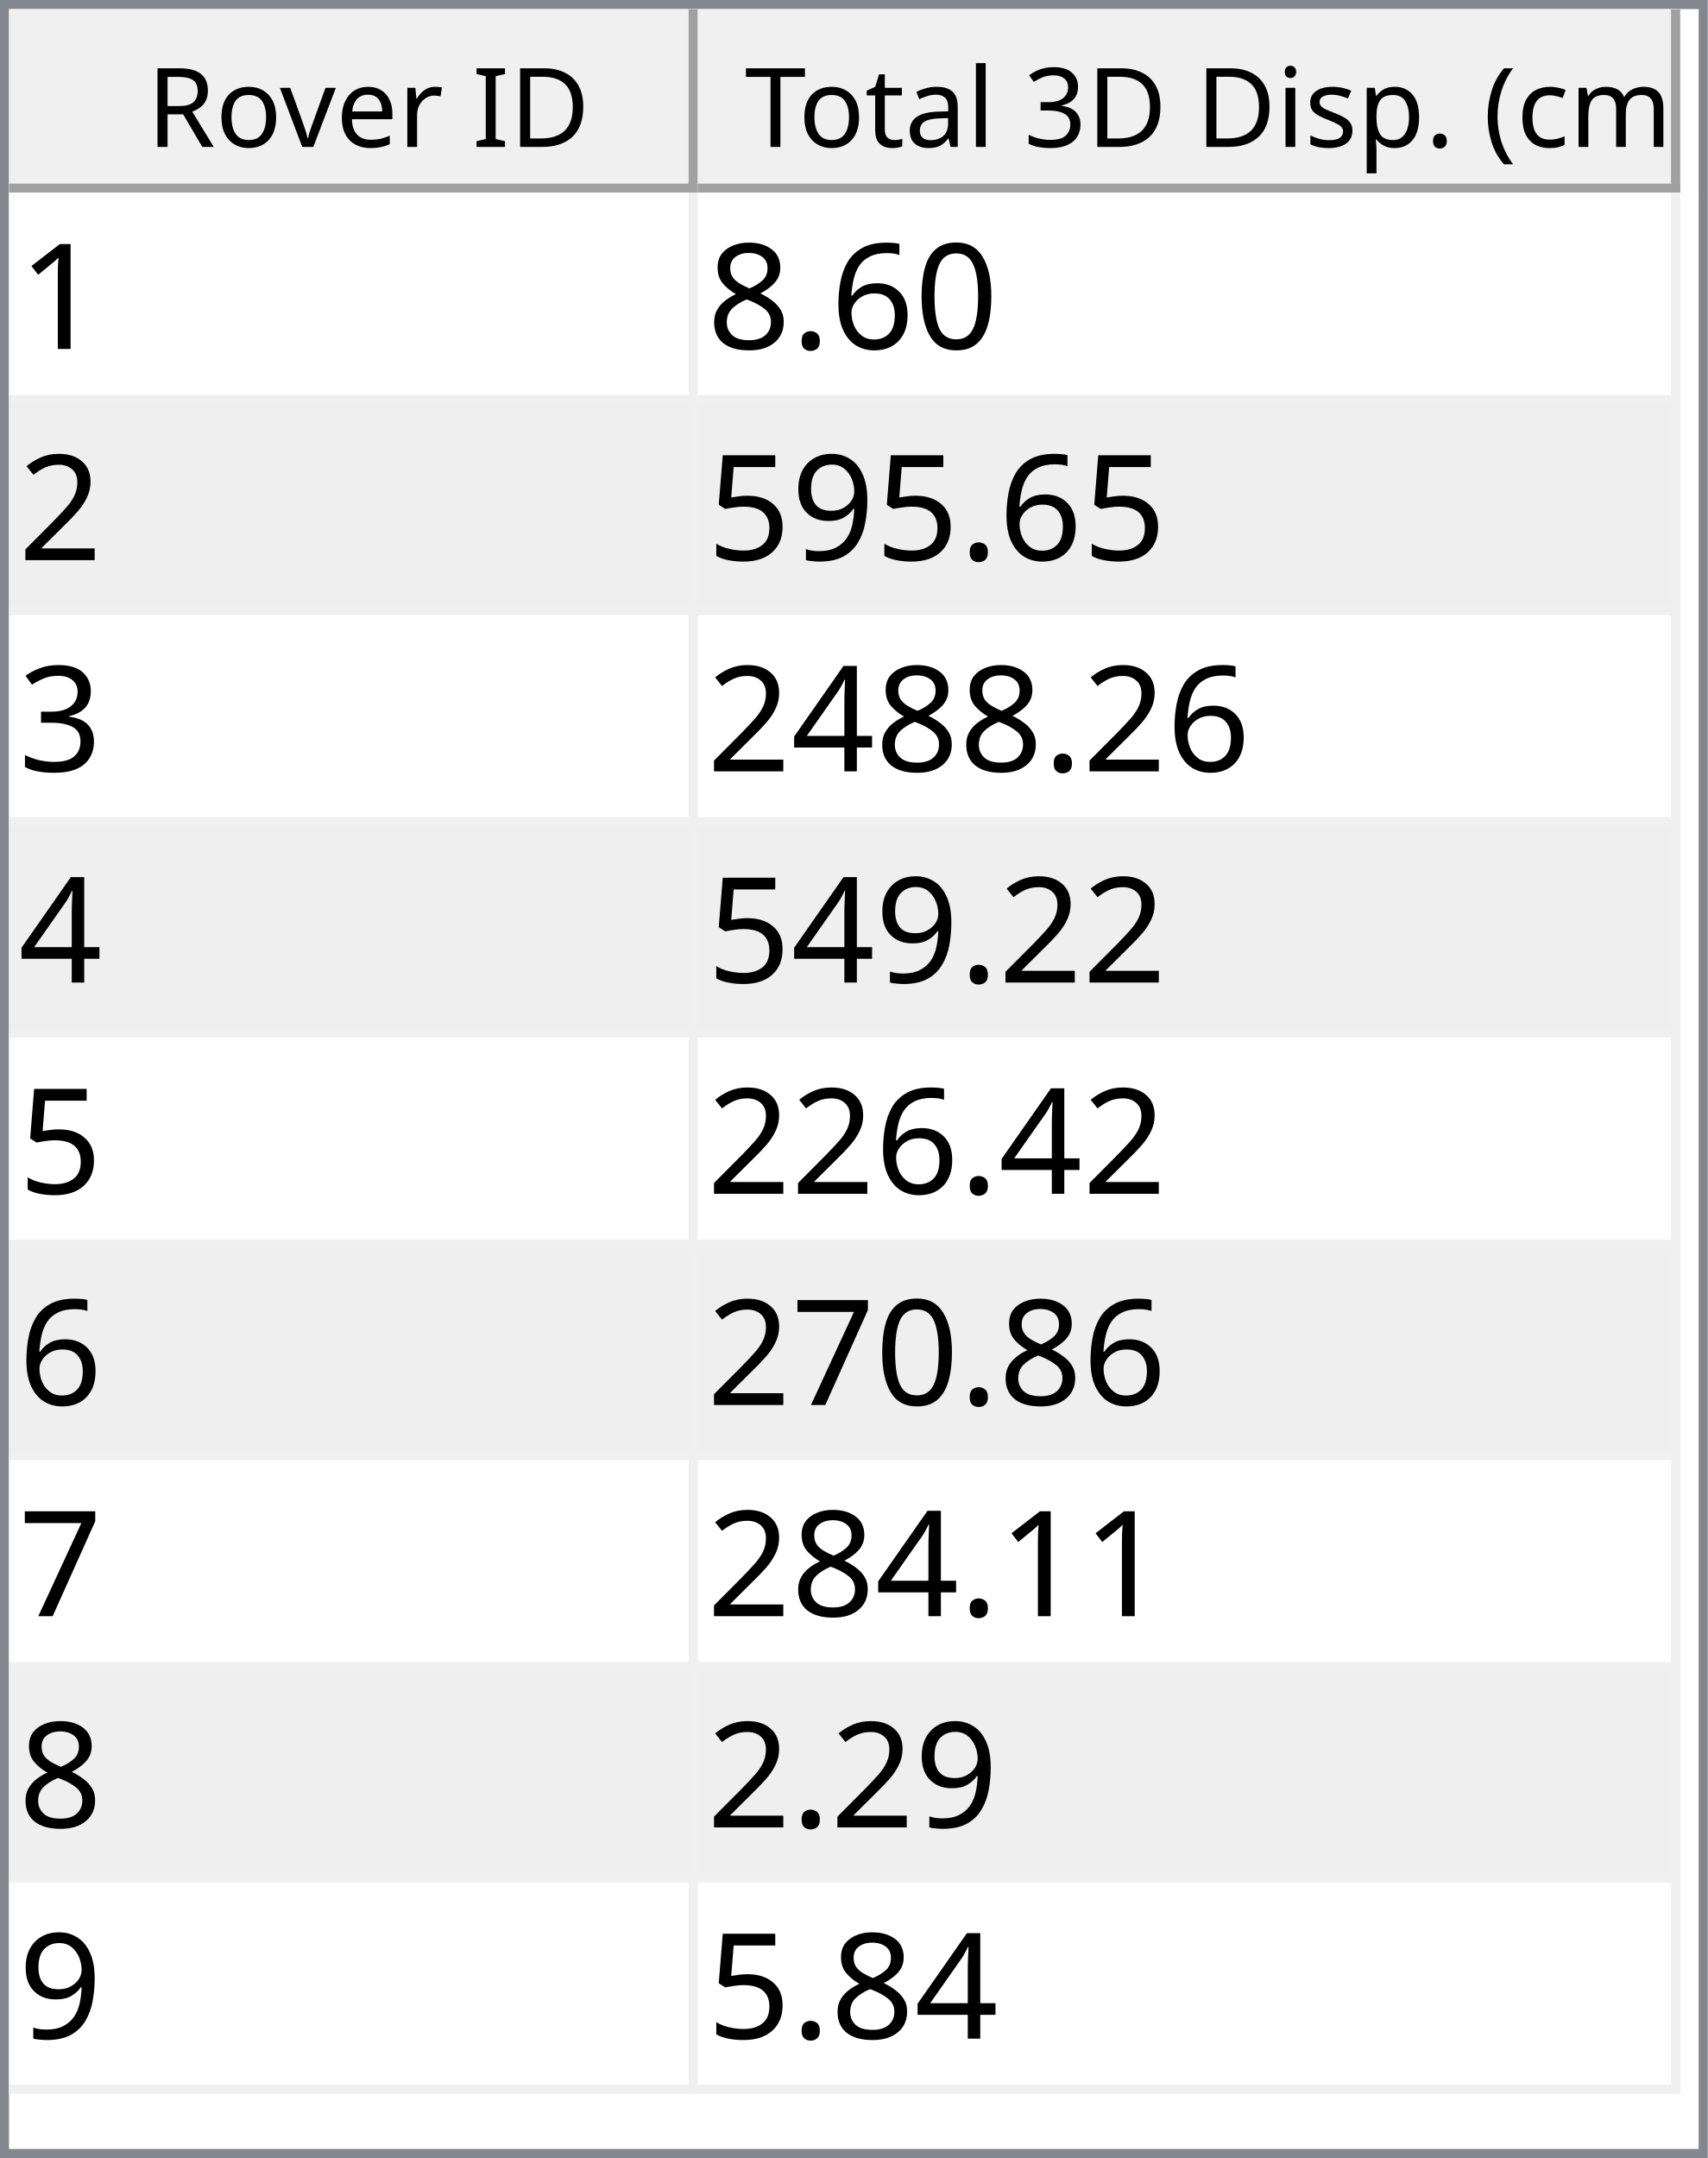
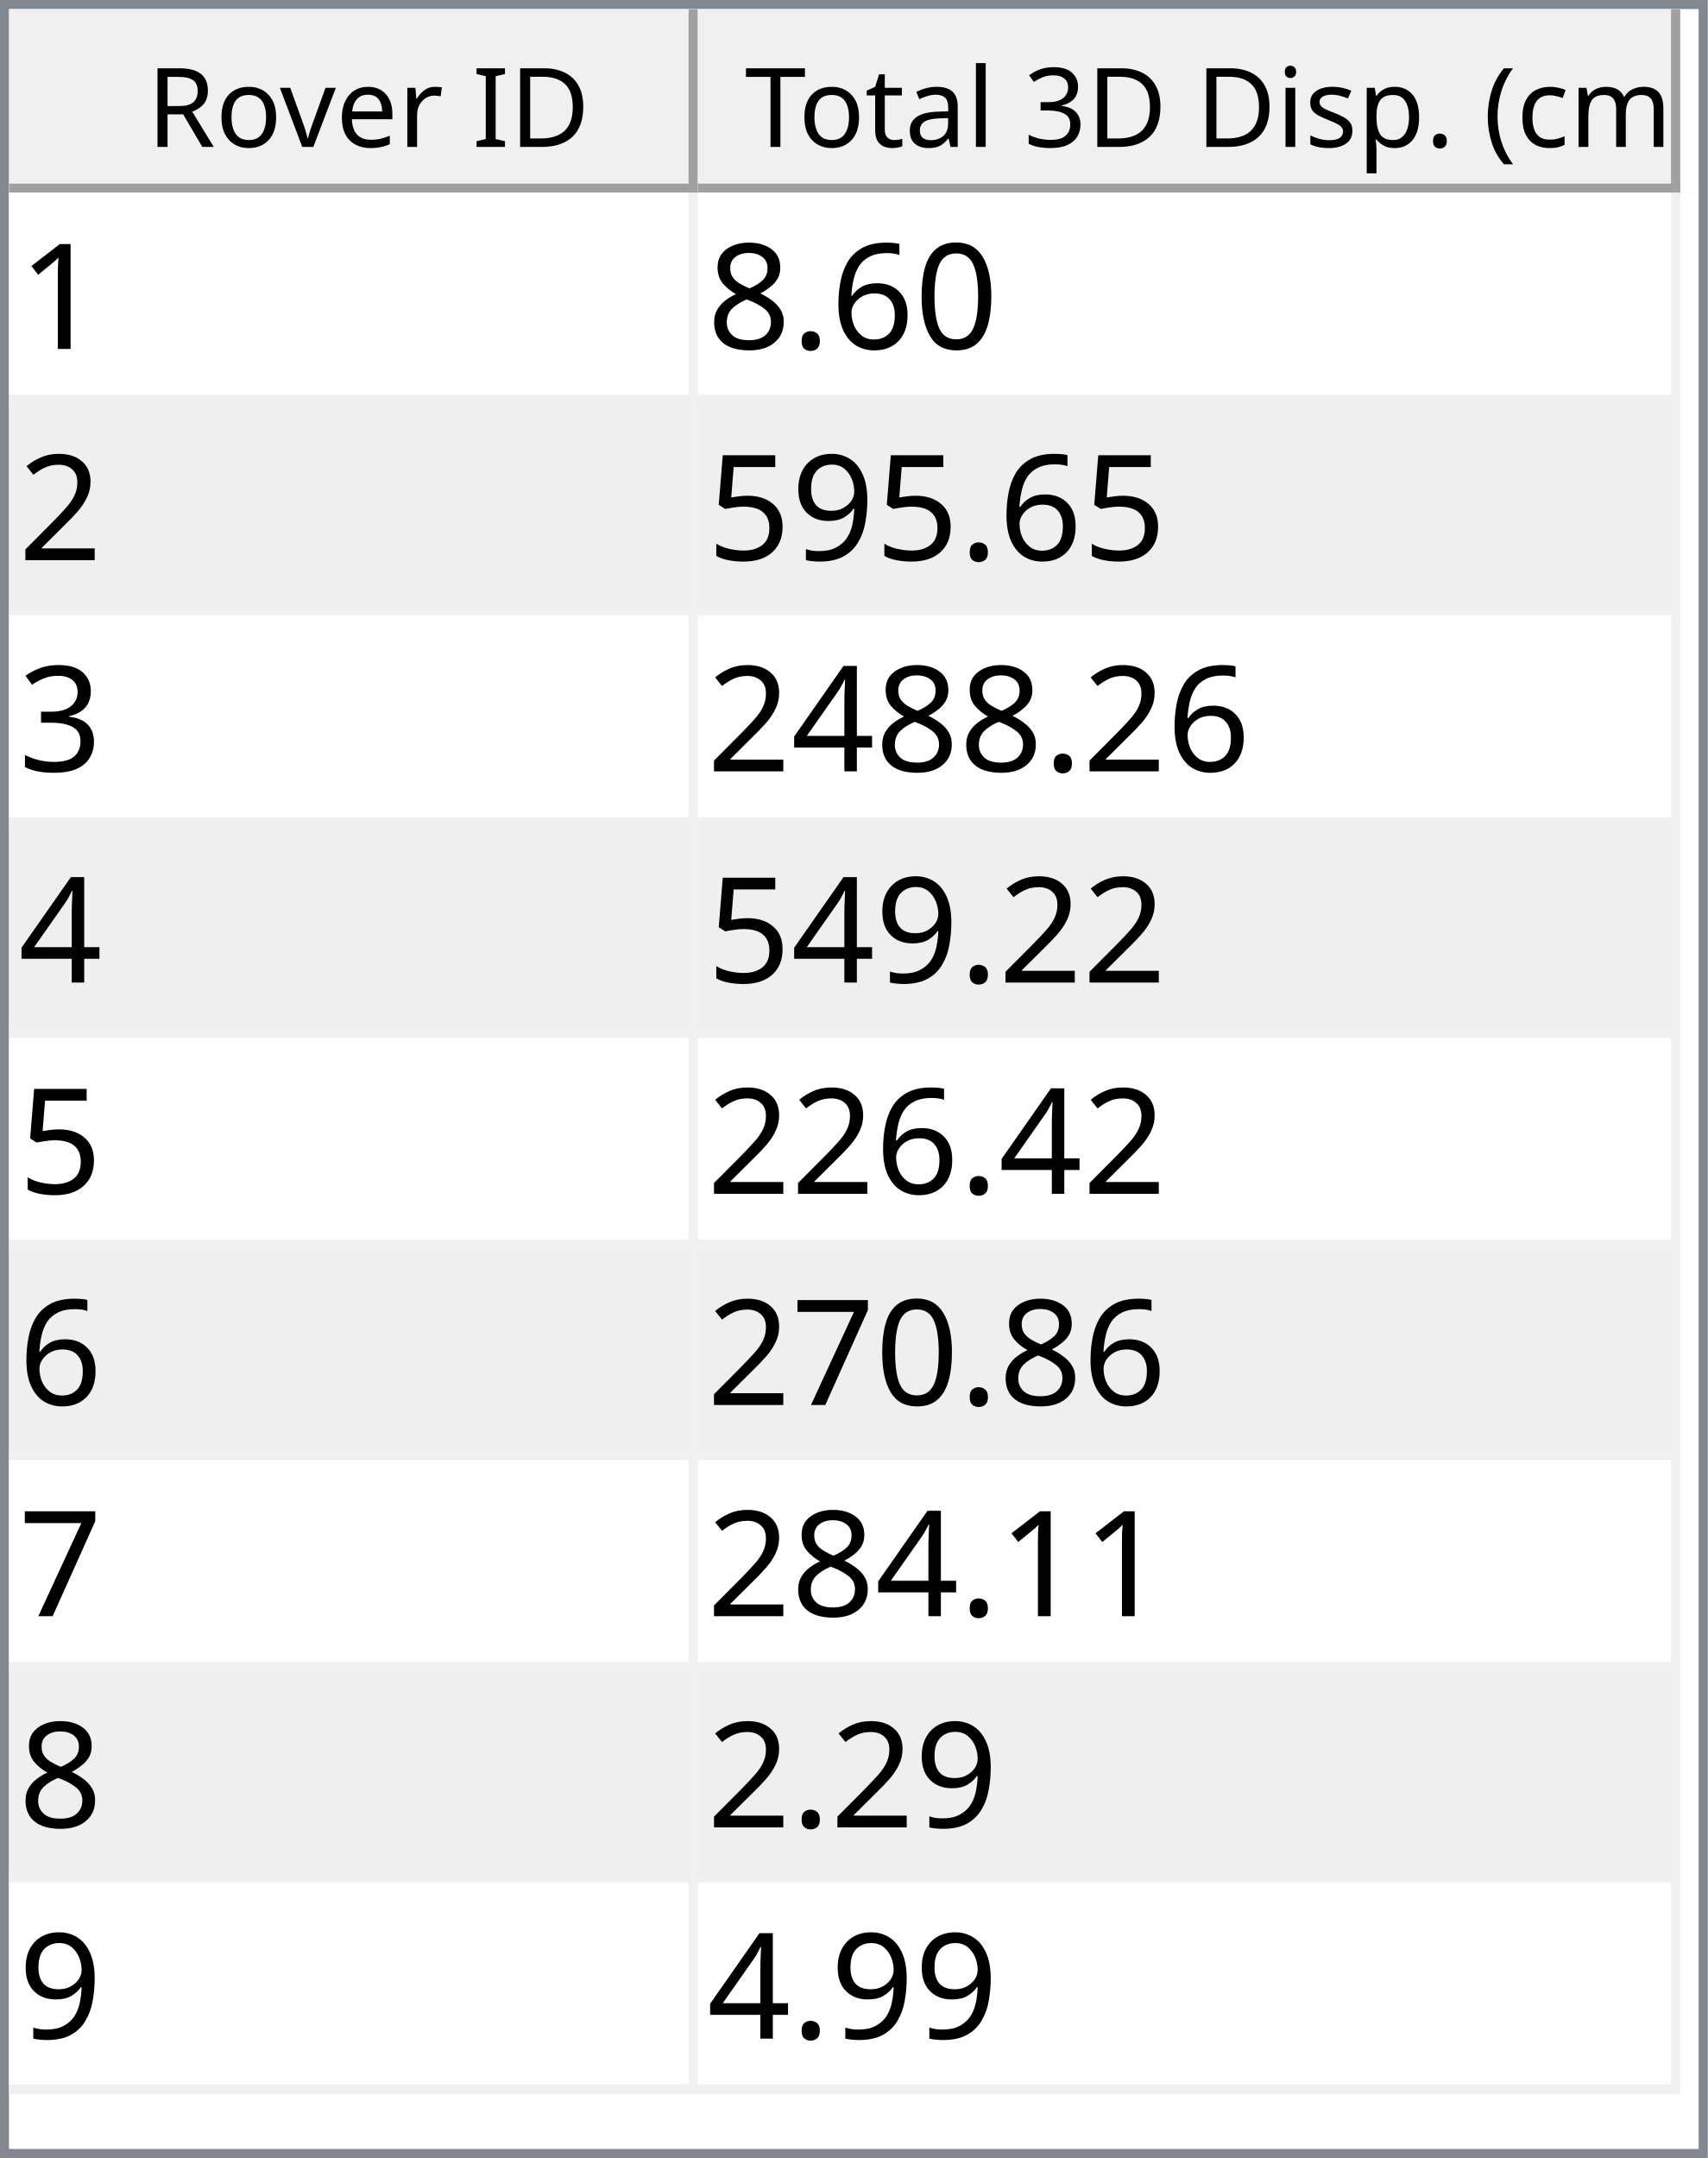
<svg xmlns="http://www.w3.org/2000/svg" style="fill-opacity:1; color-rendering:auto; color-interpolation:auto; text-rendering:auto; stroke:black; stroke-linecap:square; stroke-miterlimit:10; shape-rendering:auto; stroke-opacity:1; fill:black; stroke-dasharray:none; font-weight:normal; stroke-width:1; font-family:'Dialog'; font-style:normal; stroke-linejoin:miter; font-size:12px; stroke-dashoffset:0; image-rendering:auto;" width="186" height="235">
  <defs id="genericDefs" />
  <g>
    <defs id="defs1">
      <clipPath clipPathUnits="userSpaceOnUse" id="clipPath1">
        <path d="M0 0 L186 0 L186 235 L0 235 L0 0 Z" />
      </clipPath>
      <clipPath clipPathUnits="userSpaceOnUse" id="clipPath2">
        <path d="M0 0 L0 235 L186 235 L186 0 Z" />
      </clipPath>
      <clipPath clipPathUnits="userSpaceOnUse" id="clipPath3">
        <path d="M0 0 L0 20 L184 20 L184 0 Z" />
      </clipPath>
      <clipPath clipPathUnits="userSpaceOnUse" id="clipPath4">
        <path d="M0 0 L0 20 L75 20 L75 0 Z" />
      </clipPath>
      <clipPath clipPathUnits="userSpaceOnUse" id="clipPath5">
        <path d="M1 1 L1 19 L74 19 L74 1 Z" />
      </clipPath>
      <clipPath clipPathUnits="userSpaceOnUse" id="clipPath6">
        <path d="M0 0 L0 18 L73 18 L73 0 Z" />
      </clipPath>
      <clipPath clipPathUnits="userSpaceOnUse" id="clipPath7">
        <path d="M-0.5 -0.5 L-0.5 19.5 L74.5 19.5 L74.5 -0.5 Z" />
      </clipPath>
      <clipPath clipPathUnits="userSpaceOnUse" id="clipPath8">
        <path d="M0 0 L0 20 L107 20 L107 0 Z" />
      </clipPath>
      <clipPath clipPathUnits="userSpaceOnUse" id="clipPath9">
        <path d="M1 1 L1 19 L106 19 L106 1 Z" />
      </clipPath>
      <clipPath clipPathUnits="userSpaceOnUse" id="clipPath10">
        <path d="M0 0 L0 18 L105 18 L105 0 Z" />
      </clipPath>
      <clipPath clipPathUnits="userSpaceOnUse" id="clipPath11">
        <path d="M-0.5 -0.5 L-0.5 19.5 L106.5 19.5 L106.5 -0.5 Z" />
      </clipPath>
      <clipPath clipPathUnits="userSpaceOnUse" id="clipPath12">
        <path d="M0 0 L0 213 L184 213 L184 0 Z" />
      </clipPath>
      <clipPath clipPathUnits="userSpaceOnUse" id="clipPath13">
        <path d="M0 0 L0 207 L182 207 L182 0 Z" />
      </clipPath>
      <clipPath clipPathUnits="userSpaceOnUse" id="clipPath14">
        <path d="M-0.5 -0.5 L-0.5 206.5 L181.5 206.5 L181.5 -0.5 Z" />
      </clipPath>
      <clipPath clipPathUnits="userSpaceOnUse" id="clipPath15">
        <path d="M0 0 L0 22 L74 22 L74 0 Z" />
      </clipPath>
      <clipPath clipPathUnits="userSpaceOnUse" id="clipPath16">
        <path d="M0 0 L0 22 L106 22 L106 0 Z" />
      </clipPath>
      <font horiz-adv-x="64.551" id="font1">
        <font-face ascent="107.91" descent="25.098" units-per-em="100" style="font-style:normal; font-family:Segoe UI; font-weight:normal;" />
        <missing-glyph horiz-adv-x="64.551" d="M8.109 0 L8.109 68.266 L56.453 68.266 L56.453 0 L8.109 0 ZM15.328 7.234 L49.219 7.234 L49.219 61.031 L15.328 61.031 L15.328 7.234 Z" />
        <glyph unicode="D" horiz-adv-x="70.117" d="M9.188 0 L9.188 70.016 L28.516 70.016 Q65.531 70.016 65.531 35.891 Q65.531 19.672 55.25 9.836 Q44.969 0 27.734 0 L9.188 0 ZM17.391 62.594 L17.391 7.422 L27.828 7.422 Q41.609 7.422 49.273 14.797 Q56.938 22.172 56.938 35.688 Q56.938 62.594 28.328 62.594 L17.391 62.594 Z" />
        <glyph unicode="I" horiz-adv-x="26.611" d="M17.391 0 L9.188 0 L9.188 70.016 L17.391 70.016 L17.391 0 Z" />
        <glyph unicode=" " horiz-adv-x="27.393" d="" />
        <glyph unicode="r" horiz-adv-x="34.766" d="M34.188 41.891 Q32.078 43.5 28.125 43.5 Q23 43.5 19.555 38.672 Q16.109 33.844 16.109 25.484 L16.109 0 L8.109 0 L8.109 50 L16.109 50 L16.109 39.703 L16.312 39.703 Q18.016 44.969 21.531 47.922 Q25.047 50.875 29.391 50.875 Q32.516 50.875 34.188 50.203 L34.188 41.891 Z" />
        <glyph unicode="e" horiz-adv-x="52.295" d="M48.297 23 L12.984 23 Q13.188 14.656 17.484 10.109 Q21.781 5.562 29.297 5.562 Q37.75 5.562 44.828 11.141 L44.828 3.609 Q38.234 -1.172 27.391 -1.172 Q16.797 -1.172 10.742 5.641 Q4.688 12.453 4.688 24.812 Q4.688 36.469 11.305 43.82 Q17.922 51.172 27.734 51.172 Q37.547 51.172 42.922 44.828 Q48.297 38.484 48.297 27.203 L48.297 23 ZM40.094 29.781 Q40.047 36.719 36.75 40.578 Q33.453 44.438 27.594 44.438 Q21.922 44.438 17.969 40.383 Q14.016 36.328 13.094 29.781 L40.094 29.781 Z" />
        <glyph unicode="v" horiz-adv-x="47.9" d="M47.406 50 L27.484 0 L19.625 0 L0.688 50 L9.469 50 L22.172 13.672 Q23.578 9.672 23.922 6.688 L24.125 6.688 Q24.609 10.453 25.688 13.484 L38.969 50 L47.406 50 Z" />
        <glyph unicode="o" horiz-adv-x="58.594" d="M29 -1.172 Q17.922 -1.172 11.305 5.836 Q4.688 12.844 4.688 24.422 Q4.688 37.016 11.57 44.094 Q18.453 51.172 30.172 51.172 Q41.359 51.172 47.633 44.289 Q53.906 37.406 53.906 25.203 Q53.906 13.234 47.141 6.031 Q40.375 -1.172 29 -1.172 ZM29.594 44.438 Q21.875 44.438 17.383 39.188 Q12.891 33.938 12.891 24.703 Q12.891 15.828 17.43 10.695 Q21.969 5.562 29.594 5.562 Q37.359 5.562 41.531 10.594 Q45.703 15.625 45.703 24.906 Q45.703 34.281 41.531 39.359 Q37.359 44.438 29.594 44.438 Z" />
        <glyph unicode="R" horiz-adv-x="59.814" d="M59.375 0 L49.609 0 L37.891 19.625 Q36.281 22.359 34.766 24.289 Q33.25 26.219 31.664 27.438 Q30.078 28.656 28.25 29.219 Q26.422 29.781 24.125 29.781 L17.391 29.781 L17.391 0 L9.188 0 L9.188 70.016 L30.078 70.016 Q34.672 70.016 38.555 68.867 Q42.438 67.719 45.289 65.375 Q48.141 63.031 49.758 59.547 Q51.375 56.062 51.375 51.375 Q51.375 47.703 50.273 44.656 Q49.172 41.609 47.148 39.211 Q45.125 36.812 42.266 35.133 Q39.406 33.453 35.844 32.516 L35.844 32.328 Q37.594 31.547 38.891 30.547 Q40.188 29.547 41.359 28.18 Q42.531 26.812 43.68 25.078 Q44.828 23.344 46.234 21.047 L59.375 0 ZM17.391 62.594 L17.391 37.203 L28.516 37.203 Q31.594 37.203 34.203 38.133 Q36.812 39.062 38.719 40.797 Q40.625 42.531 41.703 45.047 Q42.781 47.562 42.781 50.688 Q42.781 56.297 39.141 59.445 Q35.5 62.594 28.609 62.594 L17.391 62.594 Z" />
        <glyph unicode=")" horiz-adv-x="30.176" d="M8.297 -15.922 L1.172 -15.922 Q16.406 2.344 16.406 26.812 Q16.406 51.469 1.078 70.016 L8.297 70.016 Q23.531 52.156 23.531 26.703 Q23.531 1.375 8.297 -15.922 Z" />
        <glyph unicode="m" horiz-adv-x="86.133" d="M79.109 0 L71.094 0 L71.094 28.719 Q71.094 37.016 68.531 40.727 Q65.969 44.438 59.906 44.438 Q54.781 44.438 51.195 39.75 Q47.609 35.062 47.609 28.516 L47.609 0 L39.594 0 L39.594 29.688 Q39.594 44.438 28.219 44.438 Q22.953 44.438 19.531 40.016 Q16.109 35.594 16.109 28.516 L16.109 0 L8.109 0 L8.109 50 L16.109 50 L16.109 42.094 L16.312 42.094 Q21.625 51.172 31.844 51.172 Q36.969 51.172 40.773 48.312 Q44.578 45.453 46 40.828 Q51.562 51.172 62.594 51.172 Q79.109 51.172 79.109 30.812 L79.109 0 Z" />
        <glyph unicode="c" horiz-adv-x="46.191" d="M42.188 2.297 Q36.422 -1.172 28.516 -1.172 Q17.828 -1.172 11.258 5.789 Q4.688 12.75 4.688 23.828 Q4.688 36.188 11.766 43.68 Q18.844 51.172 30.672 51.172 Q37.25 51.172 42.281 48.734 L42.281 40.531 Q36.719 44.438 30.375 44.438 Q22.703 44.438 17.797 38.945 Q12.891 33.453 12.891 24.516 Q12.891 15.719 17.508 10.641 Q22.125 5.562 29.891 5.562 Q36.422 5.562 42.188 9.906 L42.188 2.297 Z" />
        <glyph unicode="(" horiz-adv-x="30.176" d="M29.109 -15.922 L21.969 -15.922 Q6.844 1.375 6.844 26.703 Q6.844 52.156 21.969 70.016 L29.203 70.016 Q13.875 51.469 13.875 26.812 Q13.875 2.344 29.109 -15.922 Z" />
        <glyph unicode="." horiz-adv-x="21.68" d="M10.891 -1.078 Q8.641 -1.078 7.055 0.539 Q5.469 2.156 5.469 4.391 Q5.469 6.641 7.055 8.273 Q8.641 9.906 10.891 9.906 Q13.188 9.906 14.797 8.273 Q16.406 6.641 16.406 4.391 Q16.406 2.156 14.797 0.539 Q13.188 -1.078 10.891 -1.078 Z" />
        <glyph unicode="p" horiz-adv-x="58.789" d="M16.312 7.234 L16.109 7.234 L16.109 -23 L8.109 -23 L8.109 50 L16.109 50 L16.109 41.219 L16.312 41.219 Q22.219 51.172 33.594 51.172 Q43.266 51.172 48.688 44.461 Q54.109 37.75 54.109 26.469 Q54.109 13.922 48 6.375 Q41.891 -1.172 31.297 -1.172 Q21.578 -1.172 16.312 7.234 ZM16.109 27.391 L16.109 20.406 Q16.109 14.203 20.141 9.883 Q24.172 5.562 30.375 5.562 Q37.641 5.562 41.773 11.133 Q45.906 16.703 45.906 26.609 Q45.906 34.969 42.047 39.703 Q38.188 44.438 31.594 44.438 Q24.609 44.438 20.359 39.578 Q16.109 34.719 16.109 27.391 Z" />
        <glyph unicode="s" horiz-adv-x="42.432" d="M5.078 1.812 L5.078 10.406 Q11.625 5.562 19.484 5.562 Q30.031 5.562 30.031 12.594 Q30.031 14.594 29.125 15.992 Q28.219 17.391 26.68 18.461 Q25.141 19.531 23.07 20.383 Q21 21.234 18.609 22.172 Q15.281 23.484 12.766 24.828 Q10.25 26.172 8.57 27.859 Q6.891 29.547 6.031 31.695 Q5.172 33.844 5.172 36.719 Q5.172 40.234 6.789 42.945 Q8.406 45.656 11.086 47.484 Q13.766 49.312 17.211 50.242 Q20.656 51.172 24.312 51.172 Q30.812 51.172 35.938 48.922 L35.938 40.828 Q30.422 44.438 23.25 44.438 Q21 44.438 19.195 43.922 Q17.391 43.406 16.094 42.477 Q14.797 41.547 14.086 40.258 Q13.375 38.969 13.375 37.406 Q13.375 35.453 14.086 34.133 Q14.797 32.812 16.164 31.789 Q17.531 30.766 19.484 29.938 Q21.438 29.109 23.922 28.125 Q27.25 26.859 29.883 25.516 Q32.516 24.172 34.375 22.484 Q36.234 20.797 37.234 18.602 Q38.234 16.406 38.234 13.375 Q38.234 9.672 36.602 6.938 Q34.969 4.203 32.234 2.398 Q29.5 0.594 25.93 -0.289 Q22.359 -1.172 18.453 -1.172 Q10.75 -1.172 5.078 1.812 Z" />
        <glyph unicode="i" horiz-adv-x="24.219" d="M12.203 62.703 Q10.062 62.703 8.547 64.164 Q7.031 65.625 7.031 67.875 Q7.031 70.125 8.547 71.609 Q10.062 73.094 12.203 73.094 Q14.406 73.094 15.945 71.609 Q17.484 70.125 17.484 67.875 Q17.484 65.719 15.945 64.211 Q14.406 62.703 12.203 62.703 ZM16.109 0 L8.109 0 L8.109 50 L16.109 50 L16.109 0 Z" />
        <glyph unicode="3" horiz-adv-x="53.906" d="M46.531 19.828 Q46.531 15.094 44.75 11.211 Q42.969 7.328 39.719 4.57 Q36.469 1.812 31.93 0.297 Q27.391 -1.219 21.922 -1.219 Q11.922 -1.219 6 2.594 L6 11.188 Q13.094 5.609 22.219 5.609 Q25.875 5.609 28.828 6.539 Q31.781 7.469 33.906 9.227 Q36.031 10.984 37.18 13.477 Q38.328 15.969 38.328 19.094 Q38.328 32.812 18.797 32.812 L12.984 32.812 L12.984 39.594 L18.5 39.594 Q35.797 39.594 35.797 52.484 Q35.797 64.406 22.609 64.406 Q15.188 64.406 8.688 59.422 L8.688 67.188 Q15.375 71.188 24.609 71.188 Q29 71.188 32.57 69.969 Q36.141 68.75 38.68 66.555 Q41.219 64.359 42.609 61.281 Q44 58.203 44 54.5 Q44 40.672 30.031 36.719 L30.031 36.531 Q33.594 36.141 36.625 34.797 Q39.656 33.453 41.852 31.305 Q44.047 29.156 45.289 26.25 Q46.531 23.344 46.531 19.828 Z" />
        <glyph unicode="l" horiz-adv-x="24.219" d="M16.109 0 L8.109 0 L8.109 74.031 L16.109 74.031 L16.109 0 Z" />
        <glyph unicode="a" horiz-adv-x="50.879" d="M43.891 0 L35.891 0 L35.891 7.812 L35.688 7.812 Q30.469 -1.172 20.312 -1.172 Q12.844 -1.172 8.617 2.781 Q4.391 6.734 4.391 13.281 Q4.391 27.297 20.906 29.594 L35.891 31.688 Q35.891 44.438 25.594 44.438 Q16.547 44.438 9.281 38.281 L9.281 46.484 Q16.656 51.172 26.266 51.172 Q43.891 51.172 43.891 32.516 L43.891 0 ZM35.891 25.297 L23.828 23.641 Q18.266 22.859 15.43 20.875 Q12.594 18.891 12.594 13.875 Q12.594 10.203 15.211 7.883 Q17.828 5.562 22.172 5.562 Q28.125 5.562 32.008 9.742 Q35.891 13.922 35.891 20.312 L35.891 25.297 Z" />
        <glyph unicode="t" horiz-adv-x="33.887" d="M31.297 0.484 Q28.469 -1.078 23.828 -1.078 Q10.688 -1.078 10.688 13.578 L10.688 43.172 L2.094 43.172 L2.094 50 L10.688 50 L10.688 62.203 L18.703 64.797 L18.703 50 L31.297 50 L31.297 43.172 L18.703 43.172 L18.703 14.984 Q18.703 9.969 20.414 7.82 Q22.125 5.672 26.078 5.672 Q29.109 5.672 31.297 7.328 L31.297 0.484 Z" />
        <glyph unicode="T" horiz-adv-x="52.393" d="M50.594 62.594 L30.375 62.594 L30.375 0 L22.172 0 L22.172 62.594 L2 62.594 L2 70.016 L50.594 70.016 L50.594 62.594 Z" />
      </font>
      <font horiz-adv-x="75.0" id="font2">
        <font-face ascent="100.537" descent="21.973" units-per-em="100" style="font-style:normal; font-family:sans-serif; font-weight:normal;" />
        <missing-glyph horiz-adv-x="75.0" d="M12.5 0 L12.5 62.5 L62.5 62.5 L62.5 0 L12.5 0 ZM14.062 1.562 L60.938 1.562 L60.938 60.938 L14.062 60.938 L14.062 1.562 Z" />
        <glyph unicode="1" horiz-adv-x="55.615" d="M37.25 0 L28.469 0 L28.469 56 Q25.297 52.984 20.141 49.953 Q14.984 46.922 10.891 45.406 L10.891 53.906 Q18.266 57.375 23.781 62.305 Q29.297 67.234 31.594 71.875 L37.25 71.875 L37.25 0 Z" />
        <glyph unicode="0" horiz-adv-x="55.615" d="M4.156 35.297 Q4.156 48 6.766 55.742 Q9.375 63.484 14.523 67.68 Q19.672 71.875 27.484 71.875 Q33.25 71.875 37.594 69.555 Q41.938 67.234 44.773 62.867 Q47.609 58.5 49.219 52.227 Q50.828 45.953 50.828 35.297 Q50.828 22.703 48.242 14.969 Q45.656 7.234 40.508 3.008 Q35.359 -1.219 27.484 -1.219 Q17.141 -1.219 11.234 6.203 Q4.156 15.141 4.156 35.297 ZM13.188 35.297 Q13.188 17.672 17.312 11.836 Q21.438 6 27.484 6 Q33.547 6 37.672 11.859 Q41.797 17.719 41.797 35.297 Q41.797 52.984 37.672 58.789 Q33.547 64.594 27.391 64.594 Q21.344 64.594 17.719 59.469 Q13.188 52.938 13.188 35.297 Z" />
        <glyph unicode="6" horiz-adv-x="55.615" d="M49.75 54.047 L41.016 53.375 Q39.844 58.547 37.703 60.891 Q34.125 64.656 28.906 64.656 Q24.703 64.656 21.531 62.312 Q17.391 59.281 14.992 53.469 Q12.594 47.656 12.5 36.922 Q15.672 41.75 20.266 44.094 Q24.859 46.438 29.891 46.438 Q38.672 46.438 44.852 39.969 Q51.031 33.5 51.031 23.25 Q51.031 16.5 48.125 10.719 Q45.219 4.938 40.141 1.859 Q35.062 -1.219 28.609 -1.219 Q17.625 -1.219 10.695 6.859 Q3.766 14.938 3.766 33.5 Q3.766 54.25 11.422 63.672 Q18.109 71.875 29.438 71.875 Q37.891 71.875 43.289 67.141 Q48.688 62.406 49.75 54.047 ZM13.875 23.188 Q13.875 18.656 15.797 14.508 Q17.719 10.359 21.188 8.18 Q24.656 6 28.469 6 Q34.031 6 38.039 10.492 Q42.047 14.984 42.047 22.703 Q42.047 30.125 38.086 34.398 Q34.125 38.672 28.125 38.672 Q22.172 38.672 18.023 34.398 Q13.875 30.125 13.875 23.188 Z" />
        <glyph unicode="." horiz-adv-x="27.783" d="M9.078 0 L9.078 10.016 L19.094 10.016 L19.094 0 L9.078 0 Z" />
        <glyph unicode="8" horiz-adv-x="55.615" d="M17.672 38.812 Q12.203 40.828 9.57 44.539 Q6.938 48.25 6.938 53.422 Q6.938 61.234 12.555 66.555 Q18.172 71.875 27.484 71.875 Q36.859 71.875 42.578 66.43 Q48.297 60.984 48.297 53.172 Q48.297 48.188 45.68 44.508 Q43.062 40.828 37.75 38.812 Q44.344 36.672 47.781 31.883 Q51.219 27.094 51.219 20.453 Q51.219 11.281 44.727 5.031 Q38.234 -1.219 27.641 -1.219 Q17.047 -1.219 10.547 5.055 Q4.047 11.328 4.047 20.703 Q4.047 27.688 7.594 32.398 Q11.141 37.109 17.672 38.812 ZM15.922 53.719 Q15.922 48.641 19.195 45.414 Q22.469 42.188 27.688 42.188 Q32.766 42.188 36.016 45.383 Q39.266 48.578 39.266 53.219 Q39.266 58.062 35.914 61.359 Q32.562 64.656 27.594 64.656 Q22.562 64.656 19.242 61.43 Q15.922 58.203 15.922 53.719 ZM13.094 20.656 Q13.094 16.891 14.875 13.375 Q16.656 9.859 20.172 7.93 Q23.688 6 27.734 6 Q34.031 6 38.133 10.055 Q42.234 14.109 42.234 20.359 Q42.234 26.703 38.016 30.859 Q33.797 35.016 27.438 35.016 Q21.234 35.016 17.164 30.914 Q13.094 26.812 13.094 20.656 Z" />
        <glyph unicode="2" horiz-adv-x="55.615" d="M50.344 8.453 L50.344 0 L3.031 0 Q2.938 3.172 4.047 6.109 Q5.859 10.938 9.836 15.625 Q13.812 20.312 21.344 26.469 Q33.016 36.031 37.117 41.625 Q41.219 47.219 41.219 52.203 Q41.219 57.422 37.477 61.008 Q33.734 64.594 27.734 64.594 Q21.391 64.594 17.578 60.789 Q13.766 56.984 13.719 50.25 L4.688 51.172 Q5.609 61.281 11.664 66.578 Q17.719 71.875 27.938 71.875 Q38.234 71.875 44.242 66.164 Q50.25 60.453 50.25 52 Q50.25 47.703 48.492 43.555 Q46.734 39.406 42.656 34.812 Q38.578 30.219 29.109 22.219 Q21.188 15.578 18.945 13.211 Q16.703 10.844 15.234 8.453 L50.344 8.453 Z" />
        <glyph unicode="9" horiz-adv-x="55.615" d="M5.469 16.547 L13.922 17.328 Q14.984 11.375 18.016 8.688 Q21.047 6 25.781 6 Q29.828 6 32.883 7.859 Q35.938 9.719 37.891 12.82 Q39.844 15.922 41.164 21.195 Q42.484 26.469 42.484 31.938 Q42.484 32.516 42.438 33.688 Q39.797 29.5 35.234 26.883 Q30.672 24.266 25.344 24.266 Q16.453 24.266 10.305 30.711 Q4.156 37.156 4.156 47.703 Q4.156 58.594 10.578 65.234 Q17 71.875 26.656 71.875 Q33.641 71.875 39.43 68.117 Q45.219 64.359 48.219 57.398 Q51.219 50.438 51.219 37.25 Q51.219 23.531 48.242 15.406 Q45.266 7.281 39.383 3.031 Q33.5 -1.219 25.594 -1.219 Q17.188 -1.219 11.867 3.445 Q6.547 8.109 5.469 16.547 ZM41.453 48.141 Q41.453 55.719 37.43 60.156 Q33.406 64.594 27.734 64.594 Q21.875 64.594 17.531 59.812 Q13.188 55.031 13.188 47.406 Q13.188 40.578 17.312 36.305 Q21.438 32.031 27.484 32.031 Q33.594 32.031 37.523 36.305 Q41.453 40.578 41.453 48.141 Z" />
        <glyph unicode="5" horiz-adv-x="55.615" d="M4.156 18.75 L13.375 19.531 Q14.406 12.797 18.141 9.398 Q21.875 6 27.156 6 Q33.5 6 37.891 10.789 Q42.281 15.578 42.281 23.484 Q42.281 31 38.062 35.352 Q33.844 39.703 27 39.703 Q22.75 39.703 19.336 37.773 Q15.922 35.844 13.969 32.766 L5.719 33.844 L12.641 70.609 L48.25 70.609 L48.25 62.203 L19.672 62.203 L15.828 42.969 Q22.266 47.469 29.344 47.469 Q38.719 47.469 45.164 40.969 Q51.609 34.469 51.609 24.266 Q51.609 14.547 45.953 7.469 Q39.062 -1.219 27.156 -1.219 Q17.391 -1.219 11.211 4.25 Q5.031 9.719 4.156 18.75 Z" />
        <glyph unicode="3" horiz-adv-x="55.615" d="M4.203 18.891 L12.984 20.062 Q14.5 12.594 18.141 9.297 Q21.781 6 27 6 Q33.203 6 37.477 10.297 Q41.75 14.594 41.75 20.953 Q41.75 27 37.797 30.93 Q33.844 34.859 27.734 34.859 Q25.25 34.859 21.531 33.891 L22.516 41.609 Q23.391 41.5 23.922 41.5 Q29.547 41.5 34.039 44.43 Q38.531 47.359 38.531 53.469 Q38.531 58.297 35.258 61.477 Q31.984 64.656 26.812 64.656 Q21.688 64.656 18.266 61.43 Q14.844 58.203 13.875 51.766 L5.078 53.328 Q6.688 62.156 12.398 67.016 Q18.109 71.875 26.609 71.875 Q32.469 71.875 37.398 69.359 Q42.328 66.844 44.945 62.5 Q47.562 58.156 47.562 53.266 Q47.562 48.641 45.07 44.828 Q42.578 41.016 37.703 38.766 Q44.047 37.312 47.562 32.695 Q51.078 28.078 51.078 21.141 Q51.078 11.766 44.242 5.25 Q37.406 -1.266 26.953 -1.266 Q17.531 -1.266 11.305 4.352 Q5.078 9.969 4.203 18.891 Z" />
        <glyph unicode="4" horiz-adv-x="55.615" d="M32.328 0 L32.328 17.141 L1.266 17.141 L1.266 25.203 L33.938 71.578 L41.109 71.578 L41.109 25.203 L50.781 25.203 L50.781 17.141 L41.109 17.141 L41.109 0 L32.328 0 ZM32.328 25.203 L32.328 57.469 L9.906 25.203 L32.328 25.203 Z" />
        <glyph unicode="7" horiz-adv-x="55.615" d="M4.734 62.203 L4.734 70.656 L51.078 70.656 L51.078 63.812 Q44.234 56.547 37.523 44.484 Q30.812 32.422 27.156 19.672 Q24.516 10.688 23.781 0 L14.75 0 Q14.891 8.453 18.062 20.414 Q21.234 32.375 27.172 43.484 Q33.109 54.594 39.797 62.203 L4.734 62.203 Z" />
      </font>
    </defs>
    <g style="fill:white; stroke:white;">
      <rect x="0" y="0" width="186" style="clip-path:url(#clipPath1); stroke:none;" height="235" />
    </g>
    <g style="fill:white; text-rendering:optimizeSpeed; color-rendering:optimizeSpeed; image-rendering:optimizeSpeed; shape-rendering:crispEdges; stroke:white; color-interpolation:sRGB;">
      <rect x="0" width="186" height="235" y="0" style="stroke:none;" />
      <path style="stroke:none;" d="M0 235 L186 235 L186 0 L0 0 Z" />
    </g>
    <g style="fill:rgb(240,240,240); font-family:'Segoe UI'; stroke:rgb(240,240,240);">
      <rect x="0" y="0" width="186" style="clip-path:url(#clipPath2); stroke:none;" height="235" />
    </g>
    <g style="fill:rgb(130,135,144); font-family:'Segoe UI'; stroke:rgb(130,135,144);">
      <path d="M0 0 L186 0 L186 235 L0 235 L0 0 ZM1 1 L185 1 L185 234 L1 234 L1 1 Z" style="fill-rule:evenodd; clip-path:url(#clipPath2); stroke:none;" />
    </g>
    <g style="fill:white; font-family:'Segoe UI'; stroke:white;" transform="translate(1,1)">
      <rect x="0" y="0" width="184" style="clip-path:url(#clipPath3); stroke:none;" height="20" />
    </g>
    <g style="fill:rgb(240,240,240); font-family:'Segoe UI'; stroke:rgb(240,240,240);" transform="translate(1,1)">
      <rect x="0" y="0" width="75" style="clip-path:url(#clipPath4); stroke:none;" height="20" />
    </g>
    <g style="font-family:'Segoe UI';" transform="translate(2,2)">
      <text x="14" xml:space="preserve" y="14" style="clip-path:url(#clipPath6); stroke:none;">Rover ID</text>
    </g>
    <g style="fill:rgb(160,160,160); font-family:'Segoe UI'; stroke:rgb(160,160,160); stroke-linejoin:bevel;" transform="translate(1.5,1.5)">
      <line x1="74" x2="74" y1="0" style="fill:none; clip-path:url(#clipPath7);" y2="19" />
    </g>
    <g style="fill:rgb(160,160,160); font-family:'Segoe UI'; stroke:rgb(160,160,160); stroke-linejoin:bevel;" transform="matrix(1,0,0,1,1,1) translate(0.5,0.5)">
      <line x1="0" x2="74" y1="19" style="fill:none; clip-path:url(#clipPath7);" y2="19" />
    </g>
    <g style="fill:rgb(240,240,240); font-family:'Segoe UI'; stroke:rgb(240,240,240);" transform="translate(76,1)">
      <rect x="0" y="0" width="107" style="clip-path:url(#clipPath8); stroke:none;" height="20" />
    </g>
    <g style="font-family:'Segoe UI';" transform="translate(77,2)">
      <text x="1" xml:space="preserve" y="14" style="clip-path:url(#clipPath10); stroke:none;"> Total 3D Disp. (cm)</text>
    </g>
    <g style="fill:rgb(160,160,160); font-family:'Segoe UI'; stroke:rgb(160,160,160); stroke-linejoin:bevel;" transform="translate(76.5,1.5)">
      <line x1="106" x2="106" y1="0" style="fill:none; clip-path:url(#clipPath11);" y2="19" />
    </g>
    <g style="fill:rgb(160,160,160); font-family:'Segoe UI'; stroke:rgb(160,160,160); stroke-linejoin:bevel;" transform="matrix(1,0,0,1,76,1) translate(0.5,0.5)">
      <line x1="0" x2="106" y1="19" style="fill:none; clip-path:url(#clipPath11);" y2="19" />
    </g>
    <g style="fill:white; font-family:'Segoe UI'; stroke:white;" transform="translate(1,21)">
      <rect x="0" y="0" width="184" style="clip-path:url(#clipPath12); stroke:none;" height="213" />
    </g>
    <g style="fill:rgb(240,240,240); font-size:16px; font-family:sans-serif; stroke:rgb(240,240,240);" transform="translate(1,21)">
      <rect x="0" y="0" width="182" style="clip-path:url(#clipPath13); stroke:none;" height="207" />
      <line transform="translate(0.5,0.5)" x1="0" x2="181" y1="22" style="clip-path:url(#clipPath14); fill:none; stroke-linejoin:bevel;" y2="22" />
    </g>
    <g transform="matrix(1,0,0,1,1,21) translate(0.5,0.5)" style="fill:rgb(240,240,240); font-size:16px; font-family:sans-serif; stroke:rgb(240,240,240); stroke-linejoin:bevel;">
      <line x1="0" x2="181" y1="45" style="fill:none; clip-path:url(#clipPath14);" y2="45" />
    </g>
    <g transform="matrix(1,0,0,1,1,21) translate(0.5,0.5)" style="fill:rgb(240,240,240); font-size:16px; font-family:sans-serif; stroke:rgb(240,240,240); stroke-linejoin:bevel;">
      <line x1="0" x2="181" y1="68" style="fill:none; clip-path:url(#clipPath14);" y2="68" />
    </g>
    <g transform="matrix(1,0,0,1,1,21) translate(0.5,0.5)" style="fill:rgb(240,240,240); font-size:16px; font-family:sans-serif; stroke:rgb(240,240,240); stroke-linejoin:bevel;">
      <line x1="0" x2="181" y1="91" style="fill:none; clip-path:url(#clipPath14);" y2="91" />
    </g>
    <g transform="matrix(1,0,0,1,1,21) translate(0.5,0.5)" style="fill:rgb(240,240,240); font-size:16px; font-family:sans-serif; stroke:rgb(240,240,240); stroke-linejoin:bevel;">
      <line x1="0" x2="181" y1="114" style="fill:none; clip-path:url(#clipPath14);" y2="114" />
    </g>
    <g transform="matrix(1,0,0,1,1,21) translate(0.5,0.5)" style="fill:rgb(240,240,240); font-size:16px; font-family:sans-serif; stroke:rgb(240,240,240); stroke-linejoin:bevel;">
      <line x1="0" x2="181" y1="137" style="fill:none; clip-path:url(#clipPath14);" y2="137" />
    </g>
    <g transform="matrix(1,0,0,1,1,21) translate(0.5,0.5)" style="fill:rgb(240,240,240); font-size:16px; font-family:sans-serif; stroke:rgb(240,240,240); stroke-linejoin:bevel;">
      <line x1="0" x2="181" y1="160" style="fill:none; clip-path:url(#clipPath14);" y2="160" />
    </g>
    <g transform="matrix(1,0,0,1,1,21) translate(0.5,0.5)" style="fill:rgb(240,240,240); font-size:16px; font-family:sans-serif; stroke:rgb(240,240,240); stroke-linejoin:bevel;">
      <line x1="0" x2="181" y1="183" style="fill:none; clip-path:url(#clipPath14);" y2="183" />
    </g>
    <g transform="matrix(1,0,0,1,1,21) translate(0.5,0.5)" style="fill:rgb(240,240,240); font-size:16px; font-family:sans-serif; stroke:rgb(240,240,240); stroke-linejoin:bevel;">
      <line x1="0" x2="181" y1="206" style="fill:none; clip-path:url(#clipPath14);" y2="206" />
    </g>
    <g transform="matrix(1,0,0,1,1,21) translate(0.5,0.5)" style="fill:rgb(240,240,240); font-size:16px; font-family:sans-serif; stroke:rgb(240,240,240); stroke-linejoin:bevel;">
      <line x1="74" x2="74" y1="0" style="fill:none; clip-path:url(#clipPath14);" y2="206" />
    </g>
    <g transform="matrix(1,0,0,1,1,21) translate(0.5,0.5)" style="fill:rgb(240,240,240); font-size:16px; font-family:sans-serif; stroke:rgb(240,240,240); stroke-linejoin:bevel;">
      <line x1="181" x2="181" y1="0" style="fill:none; clip-path:url(#clipPath14);" y2="206" />
    </g>
    <g style="fill:white; font-size:16px; font-family:sans-serif; stroke:white;" transform="matrix(1,0,0,1,1,21)">
      <rect x="0" y="0" width="74" style="clip-path:url(#clipPath15); stroke:none;" height="22" />
      <text x="1" y="17" style="fill:black; clip-path:url(#clipPath15); stroke:none;" xml:space="preserve">1</text>
    </g>
    <g style="fill:white; font-size:16px; font-family:sans-serif; stroke:white;" transform="matrix(1,0,0,1,1,21) translate(75,0)">
      <rect x="0" y="0" width="106" style="clip-path:url(#clipPath16); stroke:none;" height="22" />
      <text x="1" y="17" style="fill:black; clip-path:url(#clipPath16); stroke:none;" xml:space="preserve">8.60</text>
    </g>
    <g style="fill:rgb(239,239,239); font-size:16px; font-family:sans-serif; stroke:rgb(239,239,239);" transform="matrix(1,0,0,1,1,21) translate(0,23)">
      <rect x="0" y="0" width="74" style="clip-path:url(#clipPath15); stroke:none;" height="22" />
      <text x="1" y="17" style="fill:black; clip-path:url(#clipPath15); stroke:none;" xml:space="preserve">2</text>
    </g>
    <g style="fill:rgb(239,239,239); font-size:16px; font-family:sans-serif; stroke:rgb(239,239,239);" transform="matrix(1,0,0,1,1,21) translate(75,23)">
      <rect x="0" y="0" width="106" style="clip-path:url(#clipPath16); stroke:none;" height="22" />
      <text x="1" y="17" style="fill:black; clip-path:url(#clipPath16); stroke:none;" xml:space="preserve">595.65</text>
    </g>
    <g style="fill:white; font-size:16px; font-family:sans-serif; stroke:white;" transform="matrix(1,0,0,1,1,21) translate(0,46)">
      <rect x="0" y="0" width="74" style="clip-path:url(#clipPath15); stroke:none;" height="22" />
      <text x="1" y="17" style="fill:black; clip-path:url(#clipPath15); stroke:none;" xml:space="preserve">3</text>
    </g>
    <g style="fill:white; font-size:16px; font-family:sans-serif; stroke:white;" transform="matrix(1,0,0,1,1,21) translate(75,46)">
      <rect x="0" y="0" width="106" style="clip-path:url(#clipPath16); stroke:none;" height="22" />
      <text x="1" y="17" style="fill:black; clip-path:url(#clipPath16); stroke:none;" xml:space="preserve">2488.26</text>
    </g>
    <g style="fill:rgb(239,239,239); font-size:16px; font-family:sans-serif; stroke:rgb(239,239,239);" transform="matrix(1,0,0,1,1,21) translate(0,69)">
      <rect x="0" y="0" width="74" style="clip-path:url(#clipPath15); stroke:none;" height="22" />
      <text x="1" y="17" style="fill:black; clip-path:url(#clipPath15); stroke:none;" xml:space="preserve">4</text>
    </g>
    <g style="fill:rgb(239,239,239); font-size:16px; font-family:sans-serif; stroke:rgb(239,239,239);" transform="matrix(1,0,0,1,1,21) translate(75,69)">
      <rect x="0" y="0" width="106" style="clip-path:url(#clipPath16); stroke:none;" height="22" />
      <text x="1" y="17" style="fill:black; clip-path:url(#clipPath16); stroke:none;" xml:space="preserve">549.22</text>
    </g>
    <g style="fill:white; font-size:16px; font-family:sans-serif; stroke:white;" transform="matrix(1,0,0,1,1,21) translate(0,92)">
      <rect x="0" y="0" width="74" style="clip-path:url(#clipPath15); stroke:none;" height="22" />
      <text x="1" y="17" style="fill:black; clip-path:url(#clipPath15); stroke:none;" xml:space="preserve">5</text>
    </g>
    <g style="fill:white; font-size:16px; font-family:sans-serif; stroke:white;" transform="matrix(1,0,0,1,1,21) translate(75,92)">
      <rect x="0" y="0" width="106" style="clip-path:url(#clipPath16); stroke:none;" height="22" />
      <text x="1" y="17" style="fill:black; clip-path:url(#clipPath16); stroke:none;" xml:space="preserve">226.42</text>
    </g>
    <g style="fill:rgb(239,239,239); font-size:16px; font-family:sans-serif; stroke:rgb(239,239,239);" transform="matrix(1,0,0,1,1,21) translate(0,115)">
      <rect x="0" y="0" width="74" style="clip-path:url(#clipPath15); stroke:none;" height="22" />
      <text x="1" y="17" style="fill:black; clip-path:url(#clipPath15); stroke:none;" xml:space="preserve">6</text>
    </g>
    <g style="fill:rgb(239,239,239); font-size:16px; font-family:sans-serif; stroke:rgb(239,239,239);" transform="matrix(1,0,0,1,1,21) translate(75,115)">
      <rect x="0" y="0" width="106" style="clip-path:url(#clipPath16); stroke:none;" height="22" />
      <text x="1" y="17" style="fill:black; clip-path:url(#clipPath16); stroke:none;" xml:space="preserve">270.86</text>
    </g>
    <g style="fill:white; font-size:16px; font-family:sans-serif; stroke:white;" transform="matrix(1,0,0,1,1,21) translate(0,138)">
      <rect x="0" y="0" width="74" style="clip-path:url(#clipPath15); stroke:none;" height="22" />
      <text x="1" y="17" style="fill:black; clip-path:url(#clipPath15); stroke:none;" xml:space="preserve">7</text>
    </g>
    <g style="fill:white; font-size:16px; font-family:sans-serif; stroke:white;" transform="matrix(1,0,0,1,1,21) translate(75,138)">
      <rect x="0" y="0" width="106" style="clip-path:url(#clipPath16); stroke:none;" height="22" />
      <text x="1" y="17" style="fill:black; clip-path:url(#clipPath16); stroke:none;" xml:space="preserve">284.11</text>
    </g>
    <g style="fill:rgb(239,239,239); font-size:16px; font-family:sans-serif; stroke:rgb(239,239,239);" transform="matrix(1,0,0,1,1,21) translate(0,161)">
      <rect x="0" y="0" width="74" style="clip-path:url(#clipPath15); stroke:none;" height="22" />
      <text x="1" y="17" style="fill:black; clip-path:url(#clipPath15); stroke:none;" xml:space="preserve">8</text>
    </g>
    <g style="fill:rgb(239,239,239); font-size:16px; font-family:sans-serif; stroke:rgb(239,239,239);" transform="matrix(1,0,0,1,1,21) translate(75,161)">
      <rect x="0" y="0" width="106" style="clip-path:url(#clipPath16); stroke:none;" height="22" />
      <text x="1" y="17" style="fill:black; clip-path:url(#clipPath16); stroke:none;" xml:space="preserve">2.29</text>
    </g>
    <g style="fill:white; font-size:16px; font-family:sans-serif; stroke:white;" transform="matrix(1,0,0,1,1,21) translate(0,184)">
      <rect x="0" y="0" width="74" style="clip-path:url(#clipPath15); stroke:none;" height="22" />
      <text x="1" y="17" style="fill:black; clip-path:url(#clipPath15); stroke:none;" xml:space="preserve">9</text>
    </g>
    <g style="fill:white; font-size:16px; font-family:sans-serif; stroke:white;" transform="matrix(1,0,0,1,1,21) translate(75,184)">
      <rect x="0" y="0" width="106" style="clip-path:url(#clipPath16); stroke:none;" height="22" />
-       <text x="1" y="17" style="fill:black; clip-path:url(#clipPath16); stroke:none;" xml:space="preserve">5.84</text>
+       <text x="1" y="17" style="fill:black; clip-path:url(#clipPath16); stroke:none;" xml:space="preserve">4.99</text>
    </g>
  </g>
</svg>
